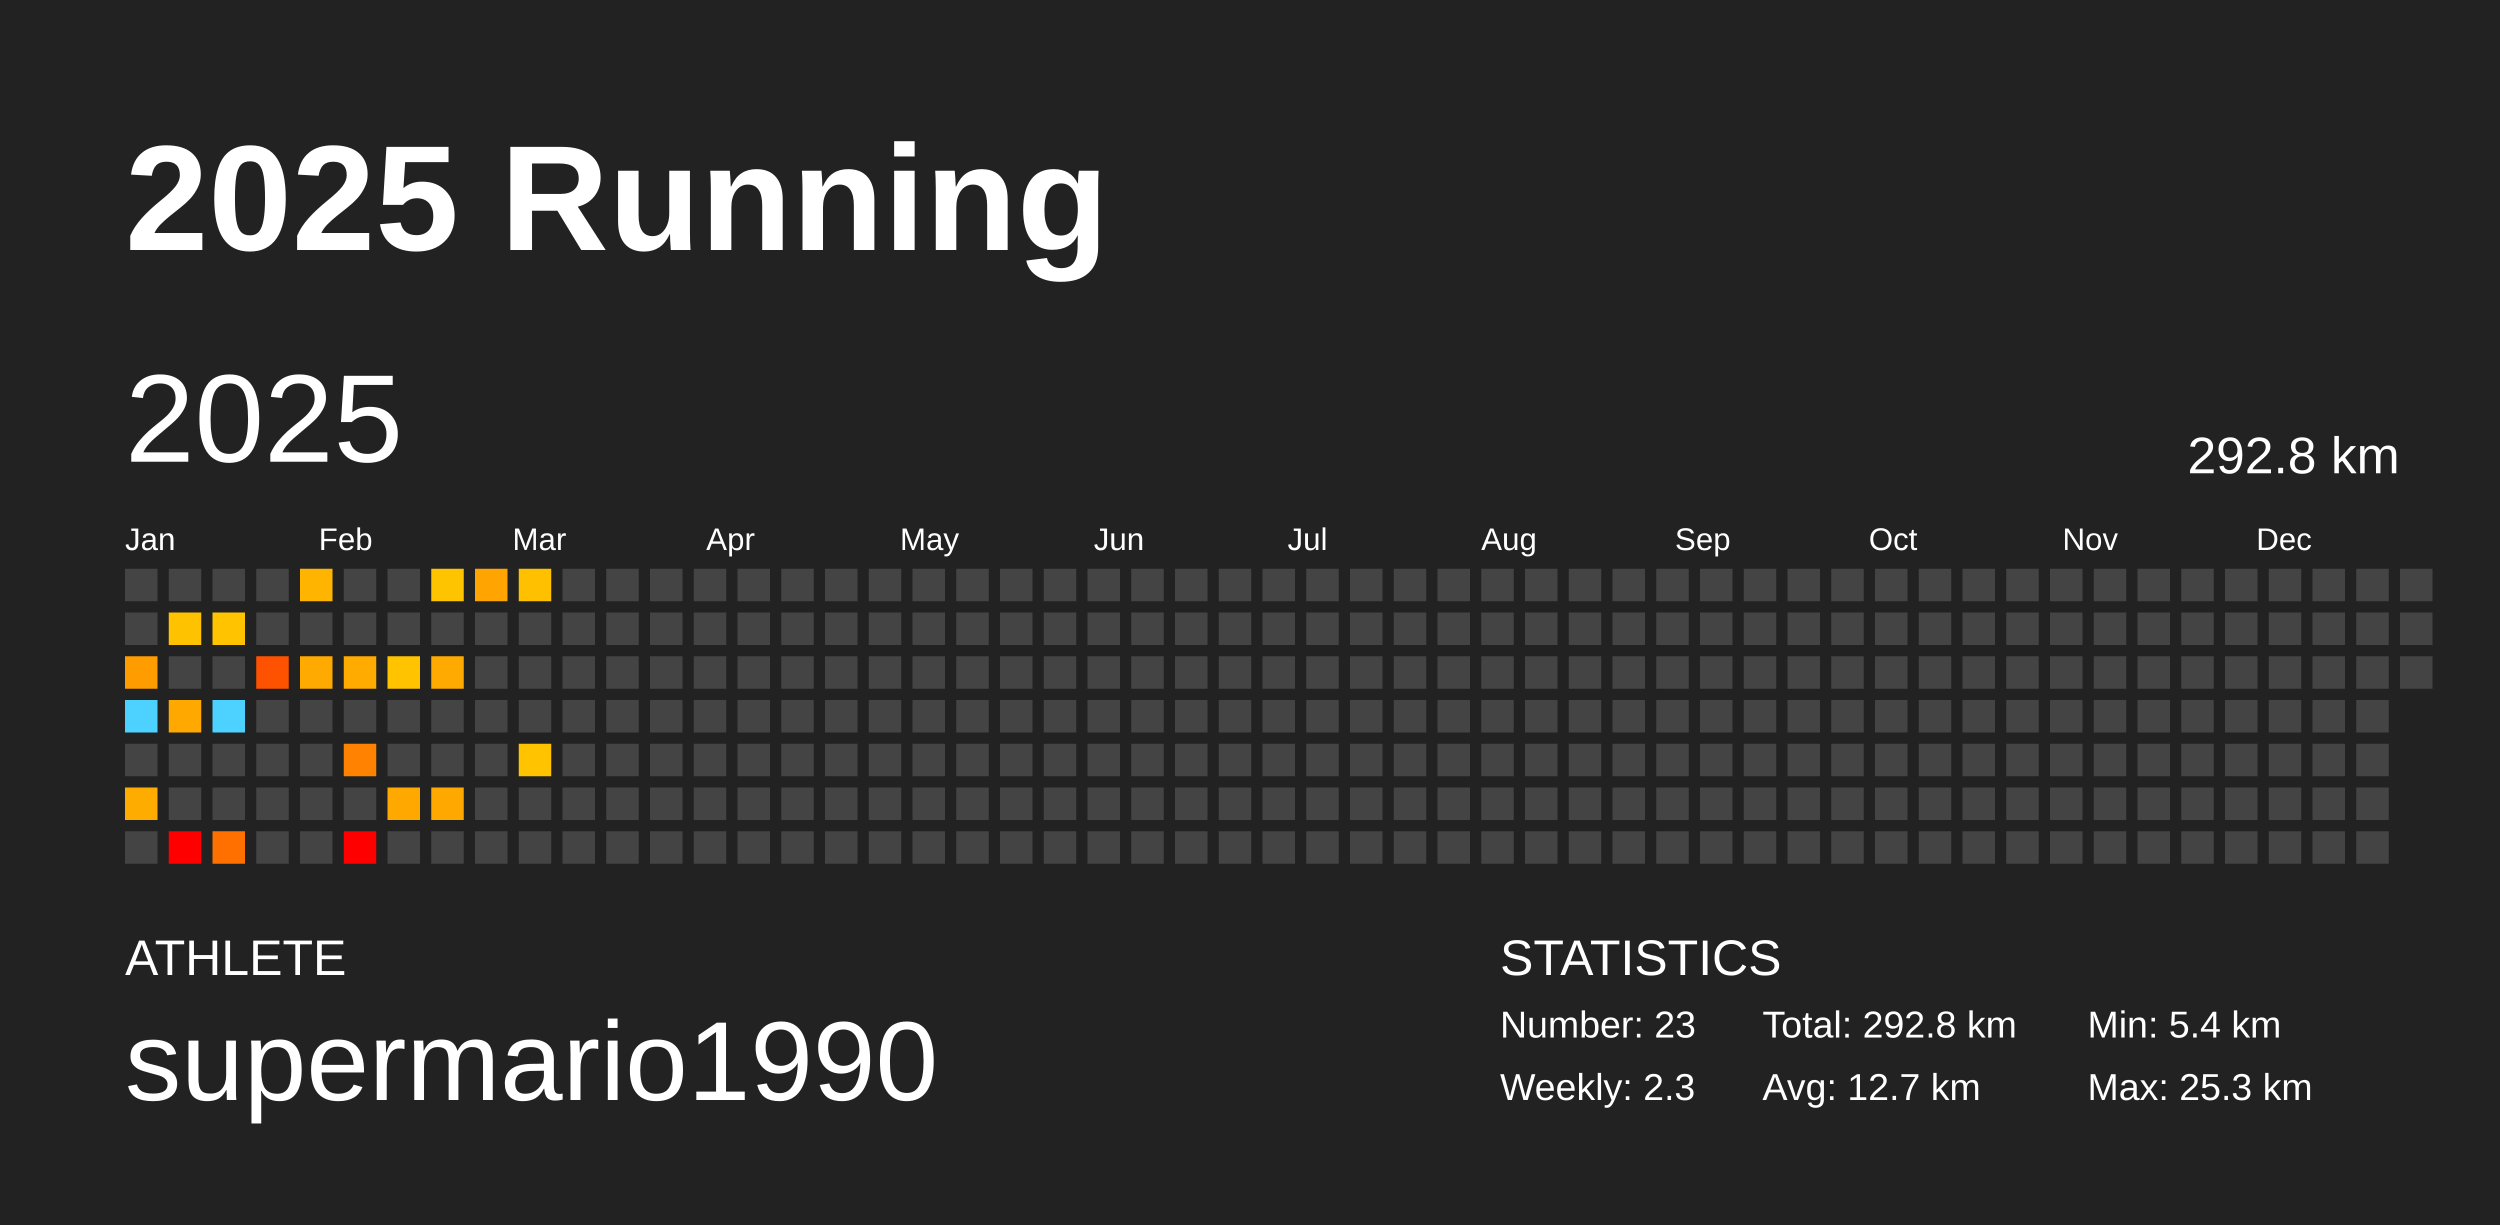
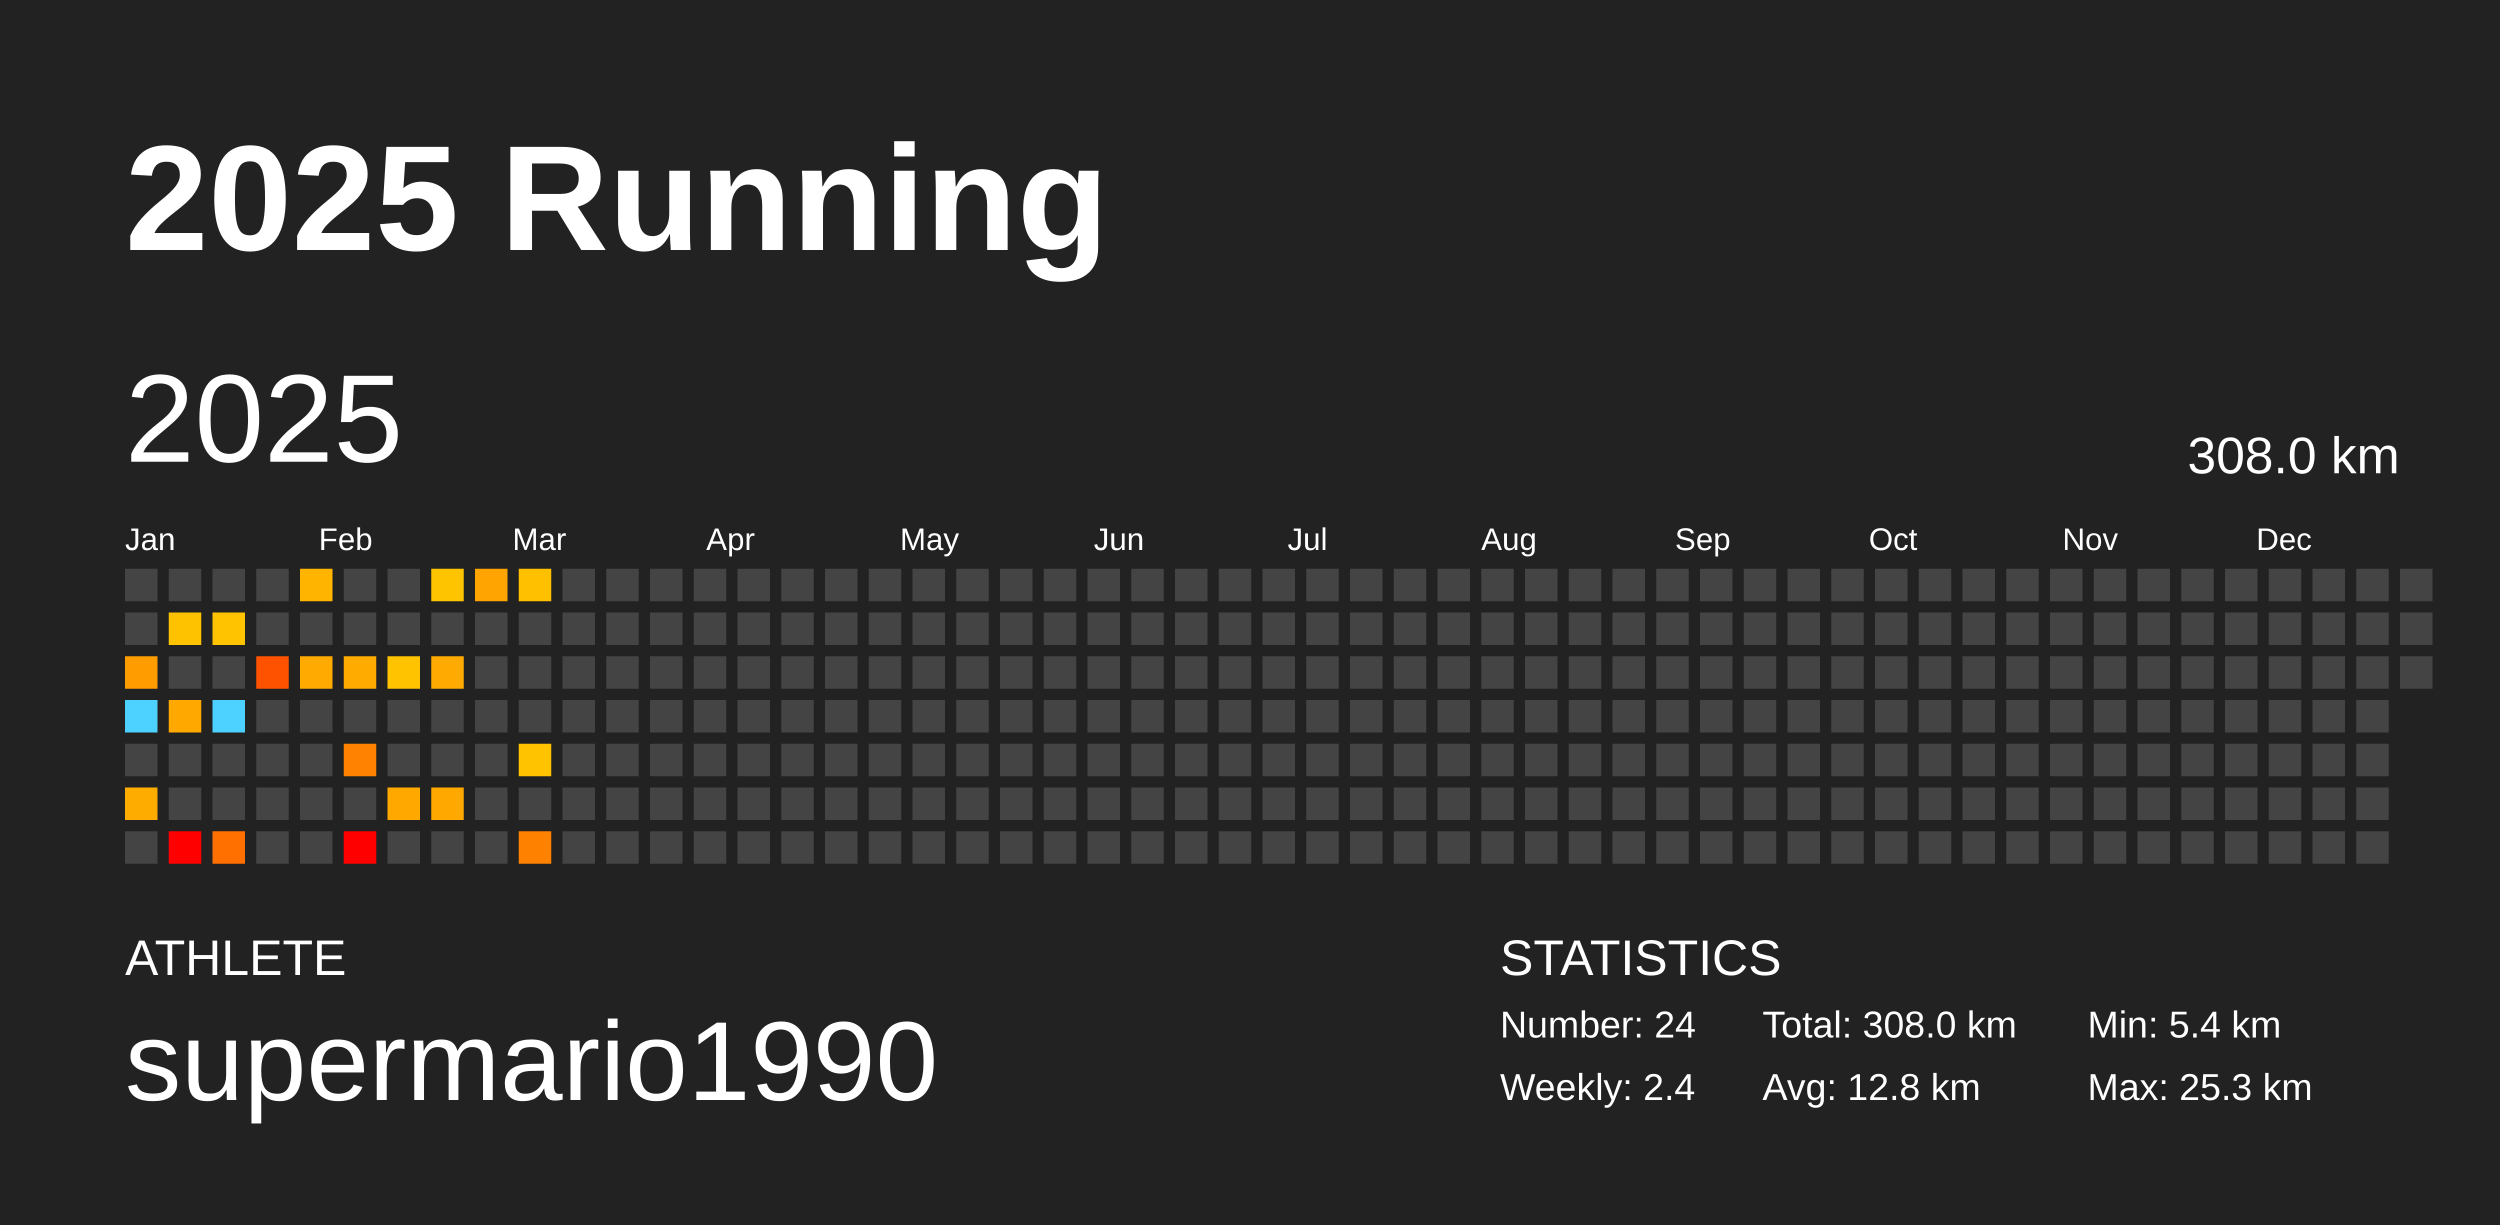
<svg xmlns="http://www.w3.org/2000/svg" baseProfile="full" height="98mm" version="1.1" viewBox="0,0,200,98" width="200mm">
  <defs />
  <rect fill="#222222" height="98" width="200" x="0" y="0" />
  <text fill="#FFFFFF" style="font-size:12px; font-family:Arial; font-weight:bold;" x="10" y="20">2025 Running</text>
  <text fill="#FFFFFF" style="font-size:4px; font-family:Arial" x="10" y="78">ATHLETE</text>
  <text fill="#FFFFFF" style="font-size:9px; font-family:Arial" x="10" y="88">supermario1990</text>
  <text fill="#FFFFFF" style="font-size:4px; font-family:Arial" x="120" y="78">STATISTICS</text>
-   <text fill="#FFFFFF" style="font-size:3px; font-family:Arial" x="120" y="83">Number: 23</text>
-   <text fill="#FFFFFF" style="font-size:3px; font-family:Arial" x="120" y="88">Weekly: 2.3</text>
-   <text fill="#FFFFFF" style="font-size:3px; font-family:Arial" x="141" y="83">Total: 292.8 km</text>
-   <text fill="#FFFFFF" style="font-size:3px; font-family:Arial" x="141" y="88">Avg: 12.7 km</text>
+   <text fill="#FFFFFF" style="font-size:3px; font-family:Arial" x="120" y="83">Number: 24</text>
+   <text fill="#FFFFFF" style="font-size:3px; font-family:Arial" x="120" y="88">Weekly: 2.4</text>
+   <text fill="#FFFFFF" style="font-size:3px; font-family:Arial" x="141" y="83">Total: 308.0 km</text>
+   <text fill="#FFFFFF" style="font-size:3px; font-family:Arial" x="141" y="88">Avg: 12.8 km</text>
  <text fill="#FFFFFF" style="font-size:3px; font-family:Arial" x="167" y="83">Min: 5.4 km</text>
  <text fill="#FFFFFF" style="font-size:3px; font-family:Arial" x="167" y="88">Max: 25.3 km</text>
  <text dominant-baseline="hanging" fill="#FFFFFF" style="font-size:10.0px; font-family:Arial;" x="10" y="30">2025</text>
-   <text dominant-baseline="hanging" fill="#FFFFFF" style="font-size:4.125px; font-family:Arial;" x="175" y="35">292.8 km</text>
+   <text dominant-baseline="hanging" fill="#FFFFFF" style="font-size:4.125px; font-family:Arial;" x="175" y="35">308.0 km</text>
  <text fill="#FFFFFF" style="font-size:2.5px; font-family:Arial" x="10.0" y="44">Jan</text>
  <text fill="#FFFFFF" style="font-size:2.5px; font-family:Arial" x="25.5" y="44">Feb</text>
  <text fill="#FFFFFF" style="font-size:2.5px; font-family:Arial" x="41.0" y="44">Mar</text>
  <text fill="#FFFFFF" style="font-size:2.5px; font-family:Arial" x="56.5" y="44">Apr</text>
  <text fill="#FFFFFF" style="font-size:2.5px; font-family:Arial" x="72.0" y="44">May</text>
  <text fill="#FFFFFF" style="font-size:2.5px; font-family:Arial" x="87.5" y="44">Jun</text>
  <text fill="#FFFFFF" style="font-size:2.5px; font-family:Arial" x="103.0" y="44">Jul</text>
  <text fill="#FFFFFF" style="font-size:2.5px; font-family:Arial" x="118.5" y="44">Aug</text>
  <text fill="#FFFFFF" style="font-size:2.5px; font-family:Arial" x="134.0" y="44">Sep</text>
  <text fill="#FFFFFF" style="font-size:2.5px; font-family:Arial" x="149.5" y="44">Oct</text>
  <text fill="#FFFFFF" style="font-size:2.5px; font-family:Arial" x="165.0" y="44">Nov</text>
  <text fill="#FFFFFF" style="font-size:2.5px; font-family:Arial" x="180.5" y="44">Dec</text>
  <rect fill="#444444" height="2.6" width="2.6" x="10.0" y="45.5" />
  <rect fill="#444444" height="2.6" width="2.6" x="10.0" y="49.0" />
  <rect fill="#ff9c00" height="2.6" width="2.6" x="10.0" y="52.5" />
  <rect fill="#4dd2ff" height="2.6" width="2.6" x="10.0" y="56.0" />
  <rect fill="#444444" height="2.6" width="2.6" x="10.0" y="59.5" />
  <rect fill="#ffac00" height="2.6" width="2.6" x="10.0" y="63.0" />
  <rect fill="#444444" height="2.6" width="2.6" x="10.0" y="66.5" />
  <rect fill="#444444" height="2.6" width="2.6" x="13.5" y="45.5" />
  <rect fill="#ffc200" height="2.6" width="2.6" x="13.5" y="49.0" />
  <rect fill="#444444" height="2.6" width="2.6" x="13.5" y="52.5" />
  <rect fill="#ffa800" height="2.6" width="2.6" x="13.5" y="56.0" />
  <rect fill="#444444" height="2.6" width="2.6" x="13.5" y="59.5" />
  <rect fill="#444444" height="2.6" width="2.6" x="13.5" y="63.0" />
  <rect fill="red" height="2.6" width="2.6" x="13.5" y="66.5" />
  <rect fill="#444444" height="2.6" width="2.6" x="17.0" y="45.5" />
  <rect fill="#ffc300" height="2.6" width="2.6" x="17.0" y="49.0" />
  <rect fill="#444444" height="2.6" width="2.6" x="17.0" y="52.5" />
  <rect fill="#4dd2ff" height="2.6" width="2.6" x="17.0" y="56.0" />
  <rect fill="#444444" height="2.6" width="2.6" x="17.0" y="59.5" />
  <rect fill="#444444" height="2.6" width="2.6" x="17.0" y="63.0" />
  <rect fill="#ff7000" height="2.6" width="2.6" x="17.0" y="66.5" />
  <rect fill="#444444" height="2.6" width="2.6" x="20.5" y="45.5" />
  <rect fill="#444444" height="2.6" width="2.6" x="20.5" y="49.0" />
  <rect fill="#ff5200" height="2.6" width="2.6" x="20.5" y="52.5" />
  <rect fill="#444444" height="2.6" width="2.6" x="20.5" y="56.0" />
  <rect fill="#444444" height="2.6" width="2.6" x="20.5" y="59.5" />
  <rect fill="#444444" height="2.6" width="2.6" x="20.5" y="63.0" />
  <rect fill="#444444" height="2.6" width="2.6" x="20.5" y="66.5" />
  <rect fill="#ffb500" height="2.6" width="2.6" x="24.0" y="45.5" />
  <rect fill="#444444" height="2.6" width="2.6" x="24.0" y="49.0" />
  <rect fill="#ffaa00" height="2.6" width="2.6" x="24.0" y="52.5" />
  <rect fill="#444444" height="2.6" width="2.6" x="24.0" y="56.0" />
  <rect fill="#444444" height="2.6" width="2.6" x="24.0" y="59.5" />
  <rect fill="#444444" height="2.6" width="2.6" x="24.0" y="63.0" />
  <rect fill="#444444" height="2.6" width="2.6" x="24.0" y="66.5" />
  <rect fill="#444444" height="2.6" width="2.6" x="27.5" y="45.5" />
  <rect fill="#444444" height="2.6" width="2.6" x="27.5" y="49.0" />
  <rect fill="#ffab00" height="2.6" width="2.6" x="27.5" y="52.5" />
  <rect fill="#444444" height="2.6" width="2.6" x="27.5" y="56.0" />
  <rect fill="#ff8200" height="2.6" width="2.6" x="27.5" y="59.5" />
  <rect fill="#444444" height="2.6" width="2.6" x="27.5" y="63.0" />
  <rect fill="red" height="2.6" width="2.6" x="27.5" y="66.5" />
  <rect fill="#444444" height="2.6" width="2.6" x="31.0" y="45.5" />
  <rect fill="#444444" height="2.6" width="2.6" x="31.0" y="49.0" />
  <rect fill="#ffc300" height="2.6" width="2.6" x="31.0" y="52.5" />
  <rect fill="#444444" height="2.6" width="2.6" x="31.0" y="56.0" />
  <rect fill="#444444" height="2.6" width="2.6" x="31.0" y="59.5" />
  <rect fill="#ffa800" height="2.6" width="2.6" x="31.0" y="63.0" />
  <rect fill="#444444" height="2.6" width="2.6" x="31.0" y="66.5" />
  <rect fill="#ffc400" height="2.6" width="2.6" x="34.5" y="45.5" />
  <rect fill="#444444" height="2.6" width="2.6" x="34.5" y="49.0" />
  <rect fill="#ffaa00" height="2.6" width="2.6" x="34.5" y="52.5" />
  <rect fill="#444444" height="2.6" width="2.6" x="34.5" y="56.0" />
  <rect fill="#444444" height="2.6" width="2.6" x="34.5" y="59.5" />
  <rect fill="#ffa800" height="2.6" width="2.6" x="34.5" y="63.0" />
  <rect fill="#444444" height="2.6" width="2.6" x="34.5" y="66.5" />
  <rect fill="#ffa400" height="2.6" width="2.6" x="38.0" y="45.5" />
  <rect fill="#444444" height="2.6" width="2.6" x="38.0" y="49.0" />
  <rect fill="#444444" height="2.6" width="2.6" x="38.0" y="52.5" />
  <rect fill="#444444" height="2.6" width="2.6" x="38.0" y="56.0" />
  <rect fill="#444444" height="2.6" width="2.6" x="38.0" y="59.5" />
  <rect fill="#444444" height="2.6" width="2.6" x="38.0" y="63.0" />
  <rect fill="#444444" height="2.6" width="2.6" x="38.0" y="66.5" />
  <rect fill="#ffc000" height="2.6" width="2.6" x="41.5" y="45.5" />
  <rect fill="#444444" height="2.6" width="2.6" x="41.5" y="49.0" />
  <rect fill="#444444" height="2.6" width="2.6" x="41.5" y="52.5" />
  <rect fill="#444444" height="2.6" width="2.6" x="41.5" y="56.0" />
  <rect fill="#ffc300" height="2.6" width="2.6" x="41.5" y="59.5" />
  <rect fill="#444444" height="2.6" width="2.6" x="41.5" y="63.0" />
-   <rect fill="#444444" height="2.6" width="2.6" x="41.5" y="66.5" />
+   <rect fill="#ff8100" height="2.6" width="2.6" x="41.5" y="66.5" />
  <rect fill="#444444" height="2.6" width="2.6" x="45.0" y="45.5" />
  <rect fill="#444444" height="2.6" width="2.6" x="45.0" y="49.0" />
  <rect fill="#444444" height="2.6" width="2.6" x="45.0" y="52.5" />
  <rect fill="#444444" height="2.6" width="2.6" x="45.0" y="56.0" />
  <rect fill="#444444" height="2.6" width="2.6" x="45.0" y="59.5" />
  <rect fill="#444444" height="2.6" width="2.6" x="45.0" y="63.0" />
  <rect fill="#444444" height="2.6" width="2.6" x="45.0" y="66.5" />
  <rect fill="#444444" height="2.6" width="2.6" x="48.5" y="45.5" />
  <rect fill="#444444" height="2.6" width="2.6" x="48.5" y="49.0" />
  <rect fill="#444444" height="2.6" width="2.6" x="48.5" y="52.5" />
  <rect fill="#444444" height="2.6" width="2.6" x="48.5" y="56.0" />
  <rect fill="#444444" height="2.6" width="2.6" x="48.5" y="59.5" />
  <rect fill="#444444" height="2.6" width="2.6" x="48.5" y="63.0" />
  <rect fill="#444444" height="2.6" width="2.6" x="48.5" y="66.5" />
  <rect fill="#444444" height="2.6" width="2.6" x="52.0" y="45.5" />
  <rect fill="#444444" height="2.6" width="2.6" x="52.0" y="49.0" />
  <rect fill="#444444" height="2.6" width="2.6" x="52.0" y="52.5" />
  <rect fill="#444444" height="2.6" width="2.6" x="52.0" y="56.0" />
  <rect fill="#444444" height="2.6" width="2.6" x="52.0" y="59.5" />
  <rect fill="#444444" height="2.6" width="2.6" x="52.0" y="63.0" />
  <rect fill="#444444" height="2.6" width="2.6" x="52.0" y="66.5" />
  <rect fill="#444444" height="2.6" width="2.6" x="55.5" y="45.5" />
  <rect fill="#444444" height="2.6" width="2.6" x="55.5" y="49.0" />
  <rect fill="#444444" height="2.6" width="2.6" x="55.5" y="52.5" />
  <rect fill="#444444" height="2.6" width="2.6" x="55.5" y="56.0" />
  <rect fill="#444444" height="2.6" width="2.6" x="55.5" y="59.5" />
  <rect fill="#444444" height="2.6" width="2.6" x="55.5" y="63.0" />
  <rect fill="#444444" height="2.6" width="2.6" x="55.5" y="66.5" />
  <rect fill="#444444" height="2.6" width="2.6" x="59.0" y="45.5" />
  <rect fill="#444444" height="2.6" width="2.6" x="59.0" y="49.0" />
  <rect fill="#444444" height="2.6" width="2.6" x="59.0" y="52.5" />
  <rect fill="#444444" height="2.6" width="2.6" x="59.0" y="56.0" />
  <rect fill="#444444" height="2.6" width="2.6" x="59.0" y="59.5" />
  <rect fill="#444444" height="2.6" width="2.6" x="59.0" y="63.0" />
  <rect fill="#444444" height="2.6" width="2.6" x="59.0" y="66.5" />
  <rect fill="#444444" height="2.6" width="2.6" x="62.5" y="45.5" />
  <rect fill="#444444" height="2.6" width="2.6" x="62.5" y="49.0" />
  <rect fill="#444444" height="2.6" width="2.6" x="62.5" y="52.5" />
  <rect fill="#444444" height="2.6" width="2.6" x="62.5" y="56.0" />
  <rect fill="#444444" height="2.6" width="2.6" x="62.5" y="59.5" />
  <rect fill="#444444" height="2.6" width="2.6" x="62.5" y="63.0" />
  <rect fill="#444444" height="2.6" width="2.6" x="62.5" y="66.5" />
  <rect fill="#444444" height="2.6" width="2.6" x="66.0" y="45.5" />
  <rect fill="#444444" height="2.6" width="2.6" x="66.0" y="49.0" />
  <rect fill="#444444" height="2.6" width="2.6" x="66.0" y="52.5" />
  <rect fill="#444444" height="2.6" width="2.6" x="66.0" y="56.0" />
  <rect fill="#444444" height="2.6" width="2.6" x="66.0" y="59.5" />
  <rect fill="#444444" height="2.6" width="2.6" x="66.0" y="63.0" />
  <rect fill="#444444" height="2.6" width="2.6" x="66.0" y="66.5" />
  <rect fill="#444444" height="2.6" width="2.6" x="69.5" y="45.5" />
  <rect fill="#444444" height="2.6" width="2.6" x="69.5" y="49.0" />
  <rect fill="#444444" height="2.6" width="2.6" x="69.5" y="52.5" />
  <rect fill="#444444" height="2.6" width="2.6" x="69.5" y="56.0" />
  <rect fill="#444444" height="2.6" width="2.6" x="69.5" y="59.5" />
  <rect fill="#444444" height="2.6" width="2.6" x="69.5" y="63.0" />
  <rect fill="#444444" height="2.6" width="2.6" x="69.5" y="66.5" />
  <rect fill="#444444" height="2.6" width="2.6" x="73.0" y="45.5" />
  <rect fill="#444444" height="2.6" width="2.6" x="73.0" y="49.0" />
  <rect fill="#444444" height="2.6" width="2.6" x="73.0" y="52.5" />
  <rect fill="#444444" height="2.6" width="2.6" x="73.0" y="56.0" />
  <rect fill="#444444" height="2.6" width="2.6" x="73.0" y="59.5" />
  <rect fill="#444444" height="2.6" width="2.6" x="73.0" y="63.0" />
  <rect fill="#444444" height="2.6" width="2.6" x="73.0" y="66.5" />
  <rect fill="#444444" height="2.6" width="2.6" x="76.5" y="45.5" />
  <rect fill="#444444" height="2.6" width="2.6" x="76.5" y="49.0" />
  <rect fill="#444444" height="2.6" width="2.6" x="76.5" y="52.5" />
  <rect fill="#444444" height="2.6" width="2.6" x="76.5" y="56.0" />
  <rect fill="#444444" height="2.6" width="2.6" x="76.5" y="59.5" />
  <rect fill="#444444" height="2.6" width="2.6" x="76.5" y="63.0" />
  <rect fill="#444444" height="2.6" width="2.6" x="76.5" y="66.5" />
  <rect fill="#444444" height="2.6" width="2.6" x="80.0" y="45.5" />
  <rect fill="#444444" height="2.6" width="2.6" x="80.0" y="49.0" />
  <rect fill="#444444" height="2.6" width="2.6" x="80.0" y="52.5" />
  <rect fill="#444444" height="2.6" width="2.6" x="80.0" y="56.0" />
  <rect fill="#444444" height="2.6" width="2.6" x="80.0" y="59.5" />
  <rect fill="#444444" height="2.6" width="2.6" x="80.0" y="63.0" />
  <rect fill="#444444" height="2.6" width="2.6" x="80.0" y="66.5" />
  <rect fill="#444444" height="2.6" width="2.6" x="83.5" y="45.5" />
  <rect fill="#444444" height="2.6" width="2.6" x="83.5" y="49.0" />
  <rect fill="#444444" height="2.6" width="2.6" x="83.5" y="52.5" />
  <rect fill="#444444" height="2.6" width="2.6" x="83.5" y="56.0" />
  <rect fill="#444444" height="2.6" width="2.6" x="83.5" y="59.5" />
  <rect fill="#444444" height="2.6" width="2.6" x="83.5" y="63.0" />
  <rect fill="#444444" height="2.6" width="2.6" x="83.5" y="66.5" />
  <rect fill="#444444" height="2.6" width="2.6" x="87.0" y="45.5" />
  <rect fill="#444444" height="2.6" width="2.6" x="87.0" y="49.0" />
  <rect fill="#444444" height="2.6" width="2.6" x="87.0" y="52.5" />
  <rect fill="#444444" height="2.6" width="2.6" x="87.0" y="56.0" />
  <rect fill="#444444" height="2.6" width="2.6" x="87.0" y="59.5" />
  <rect fill="#444444" height="2.6" width="2.6" x="87.0" y="63.0" />
  <rect fill="#444444" height="2.6" width="2.6" x="87.0" y="66.5" />
  <rect fill="#444444" height="2.6" width="2.6" x="90.5" y="45.5" />
  <rect fill="#444444" height="2.6" width="2.6" x="90.5" y="49.0" />
  <rect fill="#444444" height="2.6" width="2.6" x="90.5" y="52.5" />
  <rect fill="#444444" height="2.6" width="2.6" x="90.5" y="56.0" />
  <rect fill="#444444" height="2.6" width="2.6" x="90.5" y="59.5" />
  <rect fill="#444444" height="2.6" width="2.6" x="90.5" y="63.0" />
  <rect fill="#444444" height="2.6" width="2.6" x="90.5" y="66.5" />
  <rect fill="#444444" height="2.6" width="2.6" x="94.0" y="45.5" />
  <rect fill="#444444" height="2.6" width="2.6" x="94.0" y="49.0" />
  <rect fill="#444444" height="2.6" width="2.6" x="94.0" y="52.5" />
  <rect fill="#444444" height="2.6" width="2.6" x="94.0" y="56.0" />
  <rect fill="#444444" height="2.6" width="2.6" x="94.0" y="59.5" />
  <rect fill="#444444" height="2.6" width="2.6" x="94.0" y="63.0" />
  <rect fill="#444444" height="2.6" width="2.6" x="94.0" y="66.5" />
  <rect fill="#444444" height="2.6" width="2.6" x="97.5" y="45.5" />
  <rect fill="#444444" height="2.6" width="2.6" x="97.5" y="49.0" />
  <rect fill="#444444" height="2.6" width="2.6" x="97.5" y="52.5" />
  <rect fill="#444444" height="2.6" width="2.6" x="97.5" y="56.0" />
  <rect fill="#444444" height="2.6" width="2.6" x="97.5" y="59.5" />
  <rect fill="#444444" height="2.6" width="2.6" x="97.5" y="63.0" />
  <rect fill="#444444" height="2.6" width="2.6" x="97.5" y="66.5" />
  <rect fill="#444444" height="2.6" width="2.6" x="101.0" y="45.5" />
  <rect fill="#444444" height="2.6" width="2.6" x="101.0" y="49.0" />
  <rect fill="#444444" height="2.6" width="2.6" x="101.0" y="52.5" />
  <rect fill="#444444" height="2.6" width="2.6" x="101.0" y="56.0" />
  <rect fill="#444444" height="2.6" width="2.6" x="101.0" y="59.5" />
  <rect fill="#444444" height="2.6" width="2.6" x="101.0" y="63.0" />
  <rect fill="#444444" height="2.6" width="2.6" x="101.0" y="66.5" />
  <rect fill="#444444" height="2.6" width="2.6" x="104.5" y="45.5" />
  <rect fill="#444444" height="2.6" width="2.6" x="104.5" y="49.0" />
  <rect fill="#444444" height="2.6" width="2.6" x="104.5" y="52.5" />
  <rect fill="#444444" height="2.6" width="2.6" x="104.5" y="56.0" />
  <rect fill="#444444" height="2.6" width="2.6" x="104.5" y="59.5" />
  <rect fill="#444444" height="2.6" width="2.6" x="104.5" y="63.0" />
  <rect fill="#444444" height="2.6" width="2.6" x="104.5" y="66.5" />
  <rect fill="#444444" height="2.6" width="2.6" x="108.0" y="45.5" />
  <rect fill="#444444" height="2.6" width="2.6" x="108.0" y="49.0" />
  <rect fill="#444444" height="2.6" width="2.6" x="108.0" y="52.5" />
  <rect fill="#444444" height="2.6" width="2.6" x="108.0" y="56.0" />
  <rect fill="#444444" height="2.6" width="2.6" x="108.0" y="59.5" />
  <rect fill="#444444" height="2.6" width="2.6" x="108.0" y="63.0" />
  <rect fill="#444444" height="2.6" width="2.6" x="108.0" y="66.5" />
  <rect fill="#444444" height="2.6" width="2.6" x="111.5" y="45.5" />
  <rect fill="#444444" height="2.6" width="2.6" x="111.5" y="49.0" />
  <rect fill="#444444" height="2.6" width="2.6" x="111.5" y="52.5" />
  <rect fill="#444444" height="2.6" width="2.6" x="111.5" y="56.0" />
  <rect fill="#444444" height="2.6" width="2.6" x="111.5" y="59.5" />
  <rect fill="#444444" height="2.6" width="2.6" x="111.5" y="63.0" />
  <rect fill="#444444" height="2.6" width="2.6" x="111.5" y="66.5" />
  <rect fill="#444444" height="2.6" width="2.6" x="115.0" y="45.5" />
  <rect fill="#444444" height="2.6" width="2.6" x="115.0" y="49.0" />
  <rect fill="#444444" height="2.6" width="2.6" x="115.0" y="52.5" />
  <rect fill="#444444" height="2.6" width="2.6" x="115.0" y="56.0" />
  <rect fill="#444444" height="2.6" width="2.6" x="115.0" y="59.5" />
  <rect fill="#444444" height="2.6" width="2.6" x="115.0" y="63.0" />
  <rect fill="#444444" height="2.6" width="2.6" x="115.0" y="66.5" />
  <rect fill="#444444" height="2.6" width="2.6" x="118.5" y="45.5" />
  <rect fill="#444444" height="2.6" width="2.6" x="118.5" y="49.0" />
  <rect fill="#444444" height="2.6" width="2.6" x="118.5" y="52.5" />
  <rect fill="#444444" height="2.6" width="2.6" x="118.5" y="56.0" />
  <rect fill="#444444" height="2.6" width="2.6" x="118.5" y="59.5" />
  <rect fill="#444444" height="2.6" width="2.6" x="118.5" y="63.0" />
  <rect fill="#444444" height="2.6" width="2.6" x="118.5" y="66.5" />
  <rect fill="#444444" height="2.6" width="2.6" x="122.0" y="45.5" />
  <rect fill="#444444" height="2.6" width="2.6" x="122.0" y="49.0" />
  <rect fill="#444444" height="2.6" width="2.6" x="122.0" y="52.5" />
  <rect fill="#444444" height="2.6" width="2.6" x="122.0" y="56.0" />
  <rect fill="#444444" height="2.6" width="2.6" x="122.0" y="59.5" />
  <rect fill="#444444" height="2.6" width="2.6" x="122.0" y="63.0" />
  <rect fill="#444444" height="2.6" width="2.6" x="122.0" y="66.5" />
  <rect fill="#444444" height="2.6" width="2.6" x="125.5" y="45.5" />
  <rect fill="#444444" height="2.6" width="2.6" x="125.5" y="49.0" />
  <rect fill="#444444" height="2.6" width="2.6" x="125.5" y="52.5" />
  <rect fill="#444444" height="2.6" width="2.6" x="125.5" y="56.0" />
  <rect fill="#444444" height="2.6" width="2.6" x="125.5" y="59.5" />
  <rect fill="#444444" height="2.6" width="2.6" x="125.5" y="63.0" />
  <rect fill="#444444" height="2.6" width="2.6" x="125.5" y="66.5" />
  <rect fill="#444444" height="2.6" width="2.6" x="129.0" y="45.5" />
  <rect fill="#444444" height="2.6" width="2.6" x="129.0" y="49.0" />
  <rect fill="#444444" height="2.6" width="2.6" x="129.0" y="52.5" />
  <rect fill="#444444" height="2.6" width="2.6" x="129.0" y="56.0" />
  <rect fill="#444444" height="2.6" width="2.6" x="129.0" y="59.5" />
  <rect fill="#444444" height="2.6" width="2.6" x="129.0" y="63.0" />
  <rect fill="#444444" height="2.6" width="2.6" x="129.0" y="66.5" />
  <rect fill="#444444" height="2.6" width="2.6" x="132.5" y="45.5" />
  <rect fill="#444444" height="2.6" width="2.6" x="132.5" y="49.0" />
  <rect fill="#444444" height="2.6" width="2.6" x="132.5" y="52.5" />
  <rect fill="#444444" height="2.6" width="2.6" x="132.5" y="56.0" />
  <rect fill="#444444" height="2.6" width="2.6" x="132.5" y="59.5" />
  <rect fill="#444444" height="2.6" width="2.6" x="132.5" y="63.0" />
  <rect fill="#444444" height="2.6" width="2.6" x="132.5" y="66.5" />
  <rect fill="#444444" height="2.6" width="2.6" x="136.0" y="45.5" />
  <rect fill="#444444" height="2.6" width="2.6" x="136.0" y="49.0" />
  <rect fill="#444444" height="2.6" width="2.6" x="136.0" y="52.5" />
  <rect fill="#444444" height="2.6" width="2.6" x="136.0" y="56.0" />
  <rect fill="#444444" height="2.6" width="2.6" x="136.0" y="59.5" />
  <rect fill="#444444" height="2.6" width="2.6" x="136.0" y="63.0" />
  <rect fill="#444444" height="2.6" width="2.6" x="136.0" y="66.5" />
  <rect fill="#444444" height="2.6" width="2.6" x="139.5" y="45.5" />
  <rect fill="#444444" height="2.6" width="2.6" x="139.5" y="49.0" />
  <rect fill="#444444" height="2.6" width="2.6" x="139.5" y="52.5" />
  <rect fill="#444444" height="2.6" width="2.6" x="139.5" y="56.0" />
  <rect fill="#444444" height="2.6" width="2.6" x="139.5" y="59.5" />
  <rect fill="#444444" height="2.6" width="2.6" x="139.5" y="63.0" />
  <rect fill="#444444" height="2.6" width="2.6" x="139.5" y="66.5" />
  <rect fill="#444444" height="2.6" width="2.6" x="143.0" y="45.5" />
  <rect fill="#444444" height="2.6" width="2.6" x="143.0" y="49.0" />
  <rect fill="#444444" height="2.6" width="2.6" x="143.0" y="52.5" />
  <rect fill="#444444" height="2.6" width="2.6" x="143.0" y="56.0" />
  <rect fill="#444444" height="2.6" width="2.6" x="143.0" y="59.5" />
  <rect fill="#444444" height="2.6" width="2.6" x="143.0" y="63.0" />
  <rect fill="#444444" height="2.6" width="2.6" x="143.0" y="66.5" />
  <rect fill="#444444" height="2.6" width="2.6" x="146.5" y="45.5" />
  <rect fill="#444444" height="2.6" width="2.6" x="146.5" y="49.0" />
  <rect fill="#444444" height="2.6" width="2.6" x="146.5" y="52.5" />
  <rect fill="#444444" height="2.6" width="2.6" x="146.5" y="56.0" />
  <rect fill="#444444" height="2.6" width="2.6" x="146.5" y="59.5" />
  <rect fill="#444444" height="2.6" width="2.6" x="146.5" y="63.0" />
  <rect fill="#444444" height="2.6" width="2.6" x="146.5" y="66.5" />
  <rect fill="#444444" height="2.6" width="2.6" x="150.0" y="45.5" />
  <rect fill="#444444" height="2.6" width="2.6" x="150.0" y="49.0" />
  <rect fill="#444444" height="2.6" width="2.6" x="150.0" y="52.5" />
  <rect fill="#444444" height="2.6" width="2.6" x="150.0" y="56.0" />
  <rect fill="#444444" height="2.6" width="2.6" x="150.0" y="59.5" />
  <rect fill="#444444" height="2.6" width="2.6" x="150.0" y="63.0" />
  <rect fill="#444444" height="2.6" width="2.6" x="150.0" y="66.5" />
  <rect fill="#444444" height="2.6" width="2.6" x="153.5" y="45.5" />
  <rect fill="#444444" height="2.6" width="2.6" x="153.5" y="49.0" />
  <rect fill="#444444" height="2.6" width="2.6" x="153.5" y="52.5" />
  <rect fill="#444444" height="2.6" width="2.6" x="153.5" y="56.0" />
  <rect fill="#444444" height="2.6" width="2.6" x="153.5" y="59.5" />
  <rect fill="#444444" height="2.6" width="2.6" x="153.5" y="63.0" />
  <rect fill="#444444" height="2.6" width="2.6" x="153.5" y="66.5" />
  <rect fill="#444444" height="2.6" width="2.6" x="157.0" y="45.5" />
  <rect fill="#444444" height="2.6" width="2.6" x="157.0" y="49.0" />
  <rect fill="#444444" height="2.6" width="2.6" x="157.0" y="52.5" />
  <rect fill="#444444" height="2.6" width="2.6" x="157.0" y="56.0" />
  <rect fill="#444444" height="2.6" width="2.6" x="157.0" y="59.5" />
  <rect fill="#444444" height="2.6" width="2.6" x="157.0" y="63.0" />
  <rect fill="#444444" height="2.6" width="2.6" x="157.0" y="66.5" />
  <rect fill="#444444" height="2.6" width="2.6" x="160.5" y="45.5" />
  <rect fill="#444444" height="2.6" width="2.6" x="160.5" y="49.0" />
  <rect fill="#444444" height="2.6" width="2.6" x="160.5" y="52.5" />
  <rect fill="#444444" height="2.6" width="2.6" x="160.5" y="56.0" />
  <rect fill="#444444" height="2.6" width="2.6" x="160.5" y="59.5" />
  <rect fill="#444444" height="2.6" width="2.6" x="160.5" y="63.0" />
  <rect fill="#444444" height="2.6" width="2.6" x="160.5" y="66.5" />
  <rect fill="#444444" height="2.6" width="2.6" x="164.0" y="45.5" />
  <rect fill="#444444" height="2.6" width="2.6" x="164.0" y="49.0" />
  <rect fill="#444444" height="2.6" width="2.6" x="164.0" y="52.5" />
  <rect fill="#444444" height="2.6" width="2.6" x="164.0" y="56.0" />
  <rect fill="#444444" height="2.6" width="2.6" x="164.0" y="59.5" />
  <rect fill="#444444" height="2.6" width="2.6" x="164.0" y="63.0" />
  <rect fill="#444444" height="2.6" width="2.6" x="164.0" y="66.5" />
  <rect fill="#444444" height="2.6" width="2.6" x="167.5" y="45.5" />
  <rect fill="#444444" height="2.6" width="2.6" x="167.5" y="49.0" />
  <rect fill="#444444" height="2.6" width="2.6" x="167.5" y="52.5" />
  <rect fill="#444444" height="2.6" width="2.6" x="167.5" y="56.0" />
  <rect fill="#444444" height="2.6" width="2.6" x="167.5" y="59.5" />
  <rect fill="#444444" height="2.6" width="2.6" x="167.5" y="63.0" />
  <rect fill="#444444" height="2.6" width="2.6" x="167.5" y="66.5" />
  <rect fill="#444444" height="2.6" width="2.6" x="171.0" y="45.5" />
  <rect fill="#444444" height="2.6" width="2.6" x="171.0" y="49.0" />
  <rect fill="#444444" height="2.6" width="2.6" x="171.0" y="52.5" />
  <rect fill="#444444" height="2.6" width="2.6" x="171.0" y="56.0" />
  <rect fill="#444444" height="2.6" width="2.6" x="171.0" y="59.5" />
  <rect fill="#444444" height="2.6" width="2.6" x="171.0" y="63.0" />
  <rect fill="#444444" height="2.6" width="2.6" x="171.0" y="66.5" />
  <rect fill="#444444" height="2.6" width="2.6" x="174.5" y="45.5" />
  <rect fill="#444444" height="2.6" width="2.6" x="174.5" y="49.0" />
  <rect fill="#444444" height="2.6" width="2.6" x="174.5" y="52.5" />
  <rect fill="#444444" height="2.6" width="2.6" x="174.5" y="56.0" />
  <rect fill="#444444" height="2.6" width="2.6" x="174.5" y="59.5" />
  <rect fill="#444444" height="2.6" width="2.6" x="174.5" y="63.0" />
  <rect fill="#444444" height="2.6" width="2.6" x="174.5" y="66.5" />
  <rect fill="#444444" height="2.6" width="2.6" x="178.0" y="45.5" />
  <rect fill="#444444" height="2.6" width="2.6" x="178.0" y="49.0" />
  <rect fill="#444444" height="2.6" width="2.6" x="178.0" y="52.5" />
  <rect fill="#444444" height="2.6" width="2.6" x="178.0" y="56.0" />
  <rect fill="#444444" height="2.6" width="2.6" x="178.0" y="59.5" />
  <rect fill="#444444" height="2.6" width="2.6" x="178.0" y="63.0" />
  <rect fill="#444444" height="2.6" width="2.6" x="178.0" y="66.5" />
  <rect fill="#444444" height="2.6" width="2.6" x="181.5" y="45.5" />
  <rect fill="#444444" height="2.6" width="2.6" x="181.5" y="49.0" />
  <rect fill="#444444" height="2.6" width="2.6" x="181.5" y="52.5" />
  <rect fill="#444444" height="2.6" width="2.6" x="181.5" y="56.0" />
  <rect fill="#444444" height="2.6" width="2.6" x="181.5" y="59.5" />
  <rect fill="#444444" height="2.6" width="2.6" x="181.5" y="63.0" />
  <rect fill="#444444" height="2.6" width="2.6" x="181.5" y="66.5" />
  <rect fill="#444444" height="2.6" width="2.6" x="185.0" y="45.5" />
  <rect fill="#444444" height="2.6" width="2.6" x="185.0" y="49.0" />
  <rect fill="#444444" height="2.6" width="2.6" x="185.0" y="52.5" />
  <rect fill="#444444" height="2.6" width="2.6" x="185.0" y="56.0" />
  <rect fill="#444444" height="2.6" width="2.6" x="185.0" y="59.5" />
  <rect fill="#444444" height="2.6" width="2.6" x="185.0" y="63.0" />
  <rect fill="#444444" height="2.6" width="2.6" x="185.0" y="66.5" />
  <rect fill="#444444" height="2.6" width="2.6" x="188.5" y="45.5" />
  <rect fill="#444444" height="2.6" width="2.6" x="188.5" y="49.0" />
  <rect fill="#444444" height="2.6" width="2.6" x="188.5" y="52.5" />
  <rect fill="#444444" height="2.6" width="2.6" x="188.5" y="56.0" />
  <rect fill="#444444" height="2.6" width="2.6" x="188.5" y="59.5" />
  <rect fill="#444444" height="2.6" width="2.6" x="188.5" y="63.0" />
  <rect fill="#444444" height="2.6" width="2.6" x="188.5" y="66.5" />
  <rect fill="#444444" height="2.6" width="2.6" x="192.0" y="45.5" />
  <rect fill="#444444" height="2.6" width="2.6" x="192.0" y="49.0" />
  <rect fill="#444444" height="2.6" width="2.6" x="192.0" y="52.5" />
</svg>
